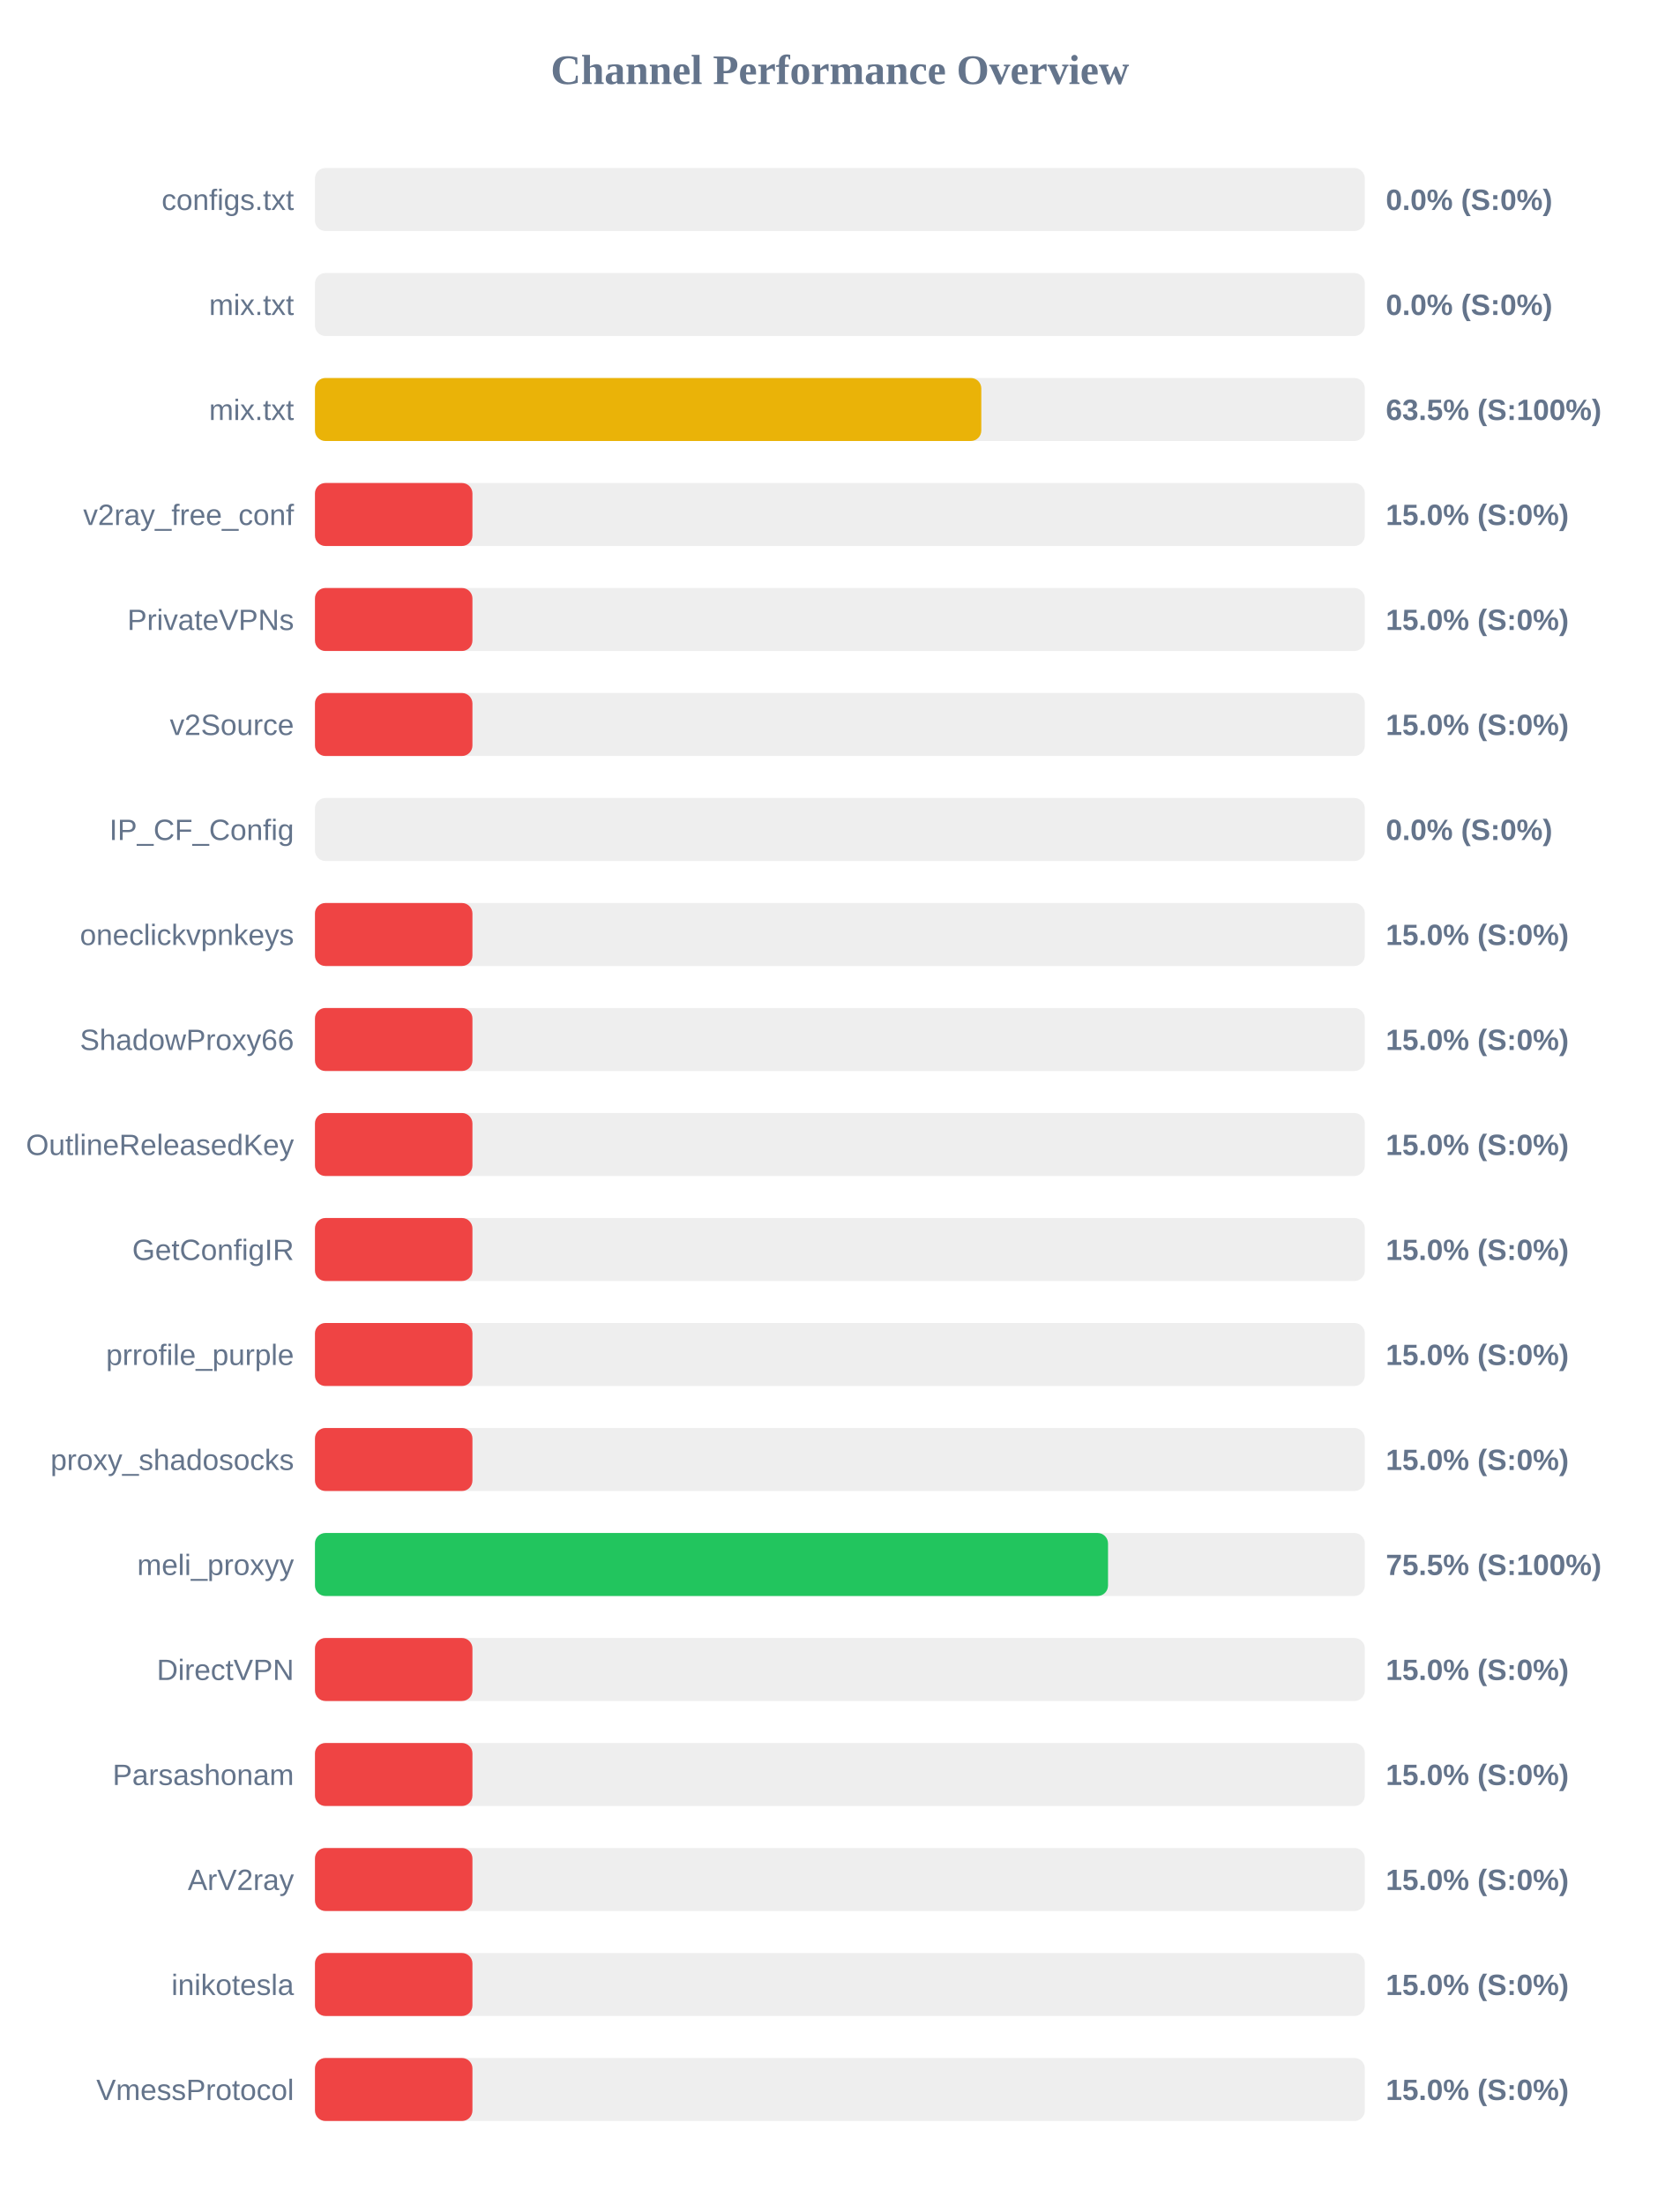
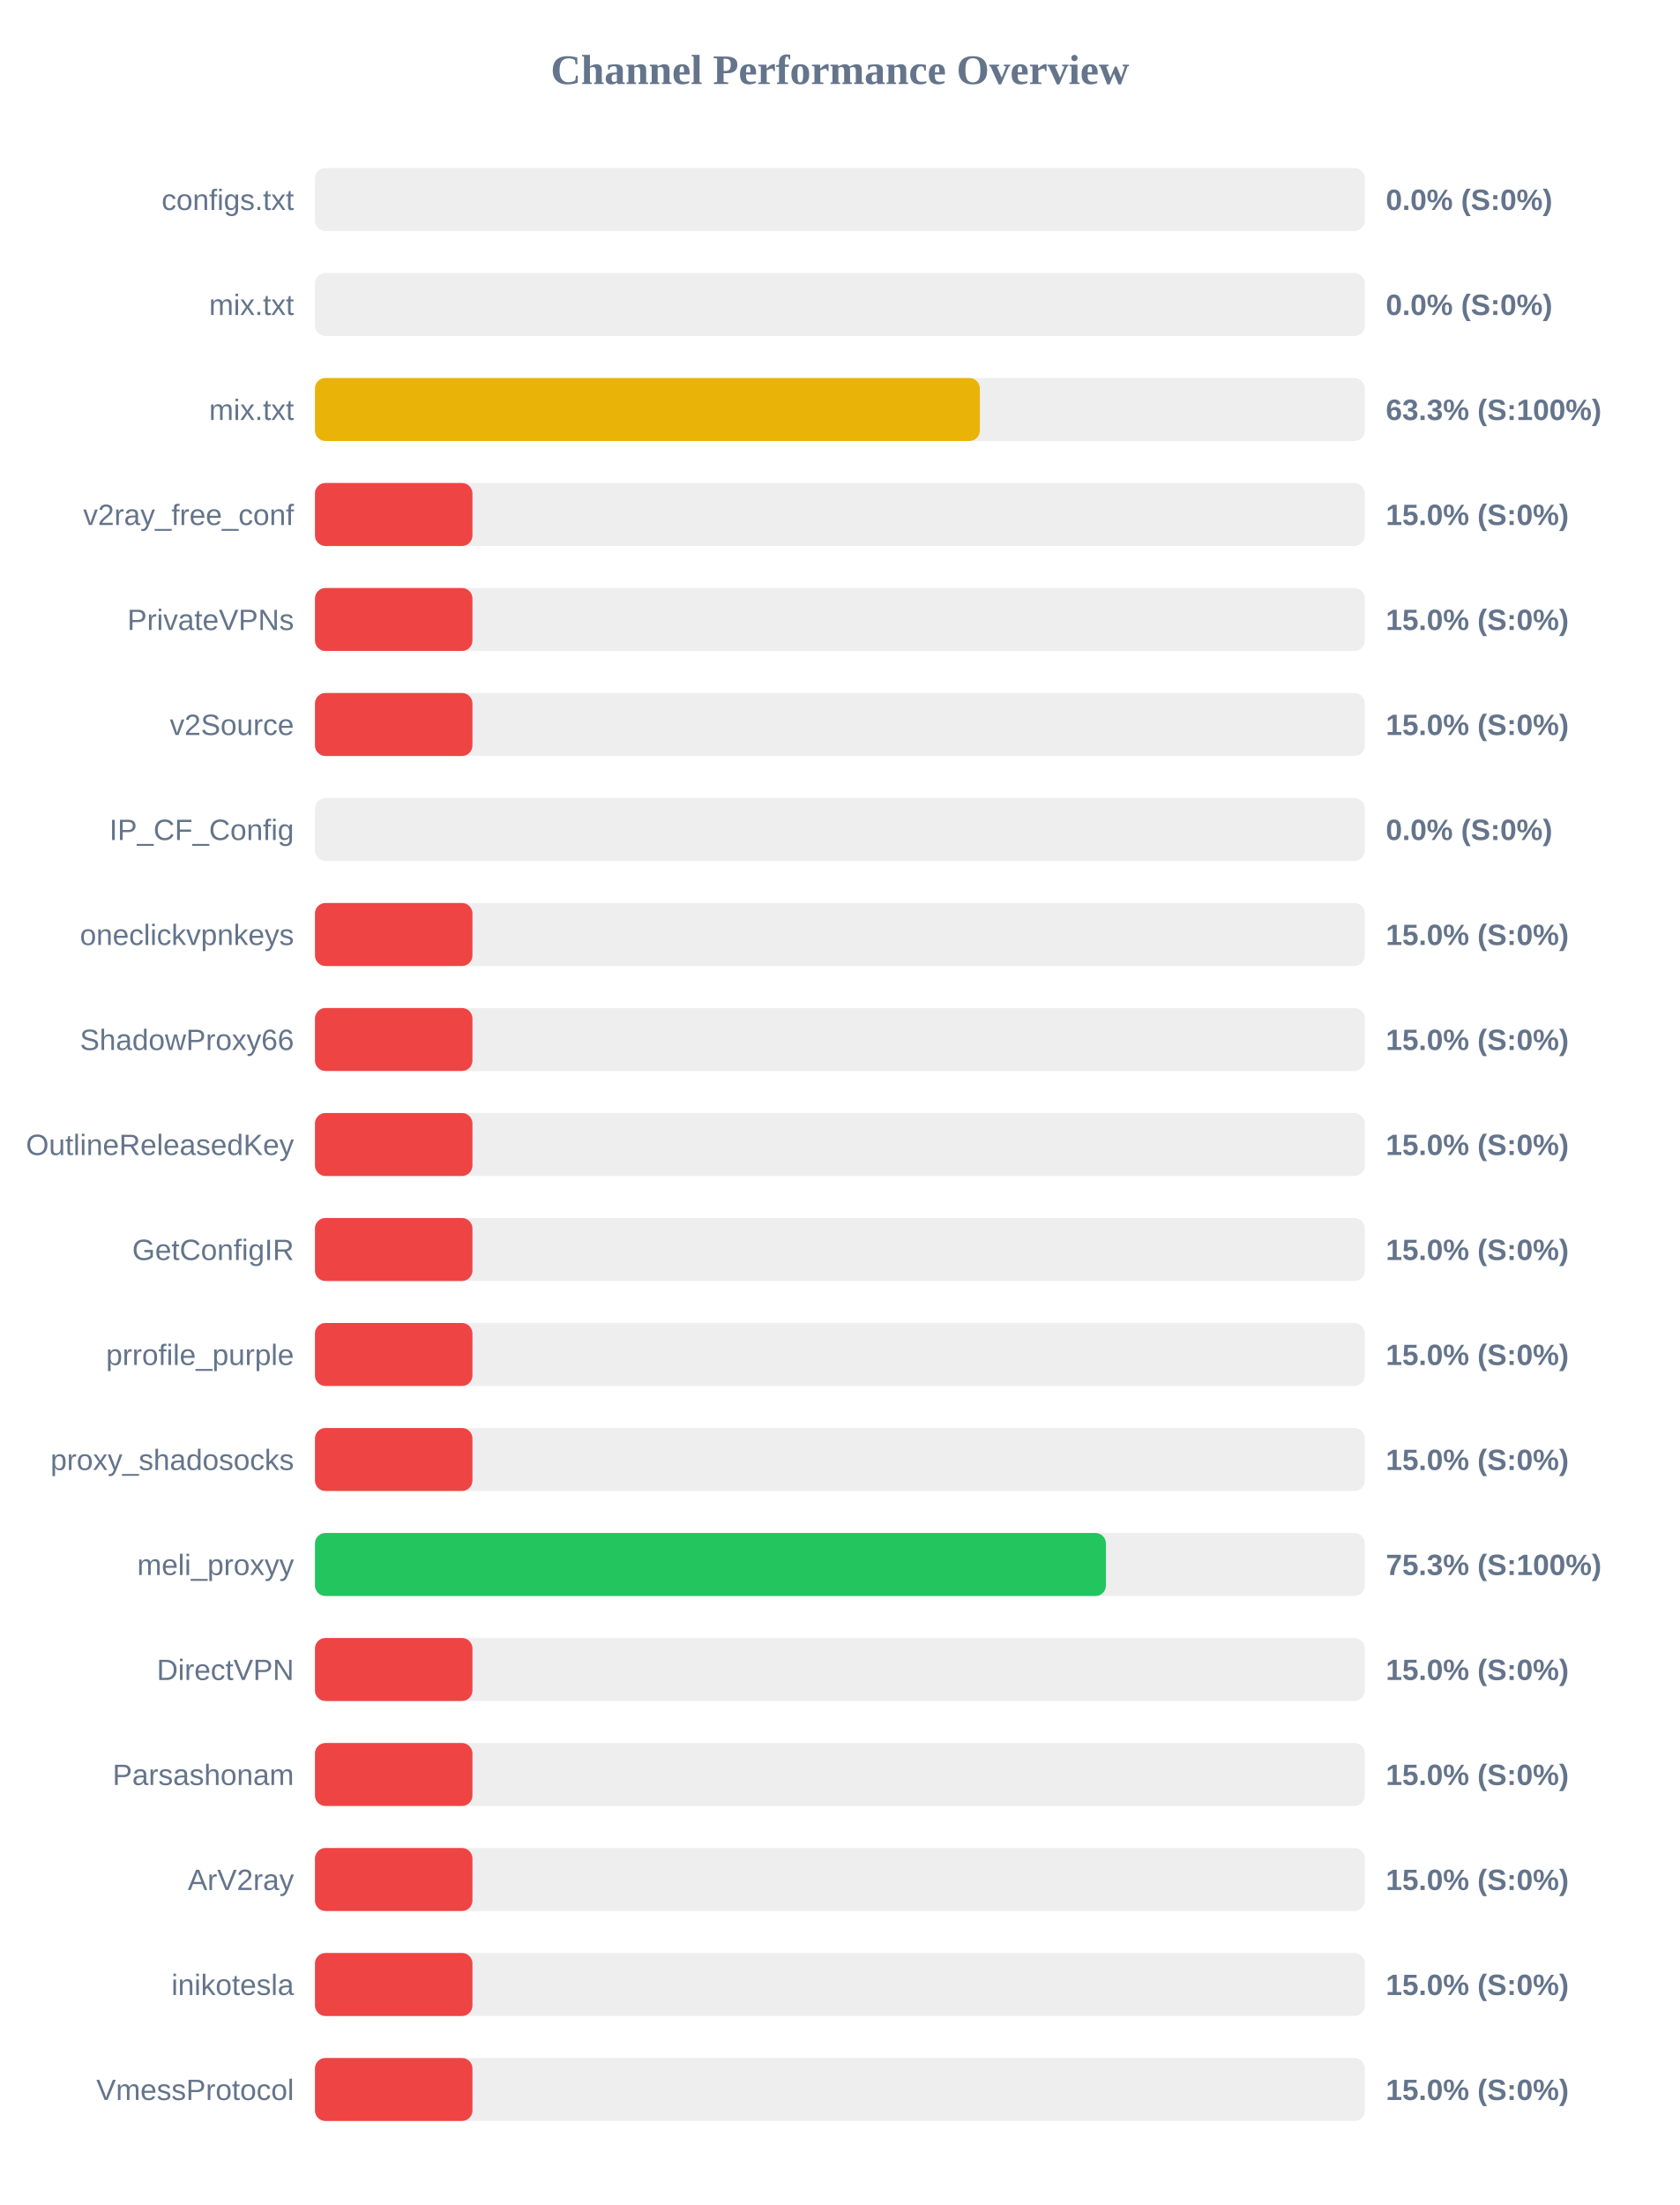
<svg xmlns="http://www.w3.org/2000/svg" width="800" height="1050" version="1.1">
  <style>
        .row { font: 14px Arial; fill: #64748b; }
        .score { font: bold 14px Arial; fill: #64748b; }
    </style>
  <text x="400" y="40" text-anchor="middle" font-size="20px" font-weight="bold" fill="#64748b">Channel Performance Overview</text>
  <rect x="150" y="80" width="500" height="30" fill="#eee" rx="5" />
  <rect x="150" y="80" width="0.0" height="30" fill="#ef4444" rx="5" />
  <text x="140" y="100" text-anchor="end" class="row">configs.txt</text>
  <text x="660" y="100" text-anchor="start" class="score">0.0% (S:0%)</text>
  <rect x="150" y="130" width="500" height="30" fill="#eee" rx="5" />
  <rect x="150" y="130" width="0.0" height="30" fill="#ef4444" rx="5" />
  <text x="140" y="150" text-anchor="end" class="row">mix.txt</text>
  <text x="660" y="150" text-anchor="start" class="score">0.0% (S:0%)</text>
  <rect x="150" y="180" width="500" height="30" fill="#eee" rx="5" />
-   <rect x="150" y="180" width="317.35" height="30" fill="#eab308" rx="5" />
+   <rect x="150" y="180" width="316.65" height="30" fill="#eab308" rx="5" />
  <text x="140" y="200" text-anchor="end" class="row">mix.txt</text>
-   <text x="660" y="200" text-anchor="start" class="score">63.5% (S:100%)</text>
+   <text x="660" y="200" text-anchor="start" class="score">63.3% (S:100%)</text>
  <rect x="150" y="230" width="500" height="30" fill="#eee" rx="5" />
  <rect x="150" y="230" width="75.0" height="30" fill="#ef4444" rx="5" />
  <text x="140" y="250" text-anchor="end" class="row">v2ray_free_conf</text>
  <text x="660" y="250" text-anchor="start" class="score">15.0% (S:0%)</text>
  <rect x="150" y="280" width="500" height="30" fill="#eee" rx="5" />
  <rect x="150" y="280" width="75.0" height="30" fill="#ef4444" rx="5" />
  <text x="140" y="300" text-anchor="end" class="row">PrivateVPNs</text>
  <text x="660" y="300" text-anchor="start" class="score">15.0% (S:0%)</text>
  <rect x="150" y="330" width="500" height="30" fill="#eee" rx="5" />
  <rect x="150" y="330" width="75.0" height="30" fill="#ef4444" rx="5" />
  <text x="140" y="350" text-anchor="end" class="row">v2Source</text>
  <text x="660" y="350" text-anchor="start" class="score">15.0% (S:0%)</text>
  <rect x="150" y="380" width="500" height="30" fill="#eee" rx="5" />
  <rect x="150" y="380" width="0.0" height="30" fill="#ef4444" rx="5" />
  <text x="140" y="400" text-anchor="end" class="row">IP_CF_Config</text>
  <text x="660" y="400" text-anchor="start" class="score">0.0% (S:0%)</text>
  <rect x="150" y="430" width="500" height="30" fill="#eee" rx="5" />
  <rect x="150" y="430" width="75.0" height="30" fill="#ef4444" rx="5" />
  <text x="140" y="450" text-anchor="end" class="row">oneclickvpnkeys</text>
  <text x="660" y="450" text-anchor="start" class="score">15.0% (S:0%)</text>
  <rect x="150" y="480" width="500" height="30" fill="#eee" rx="5" />
  <rect x="150" y="480" width="75.0" height="30" fill="#ef4444" rx="5" />
  <text x="140" y="500" text-anchor="end" class="row">ShadowProxy66</text>
  <text x="660" y="500" text-anchor="start" class="score">15.0% (S:0%)</text>
  <rect x="150" y="530" width="500" height="30" fill="#eee" rx="5" />
  <rect x="150" y="530" width="75.0" height="30" fill="#ef4444" rx="5" />
  <text x="140" y="550" text-anchor="end" class="row">OutlineReleasedKey</text>
  <text x="660" y="550" text-anchor="start" class="score">15.0% (S:0%)</text>
  <rect x="150" y="580" width="500" height="30" fill="#eee" rx="5" />
  <rect x="150" y="580" width="75.0" height="30" fill="#ef4444" rx="5" />
  <text x="140" y="600" text-anchor="end" class="row">GetConfigIR</text>
  <text x="660" y="600" text-anchor="start" class="score">15.0% (S:0%)</text>
  <rect x="150" y="630" width="500" height="30" fill="#eee" rx="5" />
  <rect x="150" y="630" width="75.0" height="30" fill="#ef4444" rx="5" />
  <text x="140" y="650" text-anchor="end" class="row">prrofile_purple</text>
  <text x="660" y="650" text-anchor="start" class="score">15.0% (S:0%)</text>
  <rect x="150" y="680" width="500" height="30" fill="#eee" rx="5" />
  <rect x="150" y="680" width="75.0" height="30" fill="#ef4444" rx="5" />
  <text x="140" y="700" text-anchor="end" class="row">proxy_shadosocks</text>
  <text x="660" y="700" text-anchor="start" class="score">15.0% (S:0%)</text>
  <rect x="150" y="730" width="500" height="30" fill="#eee" rx="5" />
-   <rect x="150" y="730" width="377.7" height="30" fill="#22c55e" rx="5" />
+   <rect x="150" y="730" width="376.7" height="30" fill="#22c55e" rx="5" />
  <text x="140" y="750" text-anchor="end" class="row">meli_proxyy</text>
-   <text x="660" y="750" text-anchor="start" class="score">75.5% (S:100%)</text>
+   <text x="660" y="750" text-anchor="start" class="score">75.3% (S:100%)</text>
  <rect x="150" y="780" width="500" height="30" fill="#eee" rx="5" />
  <rect x="150" y="780" width="75.0" height="30" fill="#ef4444" rx="5" />
  <text x="140" y="800" text-anchor="end" class="row">DirectVPN</text>
  <text x="660" y="800" text-anchor="start" class="score">15.0% (S:0%)</text>
  <rect x="150" y="830" width="500" height="30" fill="#eee" rx="5" />
  <rect x="150" y="830" width="75.0" height="30" fill="#ef4444" rx="5" />
  <text x="140" y="850" text-anchor="end" class="row">Parsashonam</text>
  <text x="660" y="850" text-anchor="start" class="score">15.0% (S:0%)</text>
  <rect x="150" y="880" width="500" height="30" fill="#eee" rx="5" />
  <rect x="150" y="880" width="75.0" height="30" fill="#ef4444" rx="5" />
  <text x="140" y="900" text-anchor="end" class="row">ArV2ray</text>
  <text x="660" y="900" text-anchor="start" class="score">15.0% (S:0%)</text>
  <rect x="150" y="930" width="500" height="30" fill="#eee" rx="5" />
  <rect x="150" y="930" width="75.0" height="30" fill="#ef4444" rx="5" />
  <text x="140" y="950" text-anchor="end" class="row">inikotesla</text>
  <text x="660" y="950" text-anchor="start" class="score">15.0% (S:0%)</text>
  <rect x="150" y="980" width="500" height="30" fill="#eee" rx="5" />
  <rect x="150" y="980" width="75.0" height="30" fill="#ef4444" rx="5" />
  <text x="140" y="1000" text-anchor="end" class="row">VmessProtocol</text>
  <text x="660" y="1000" text-anchor="start" class="score">15.0% (S:0%)</text>
</svg>
